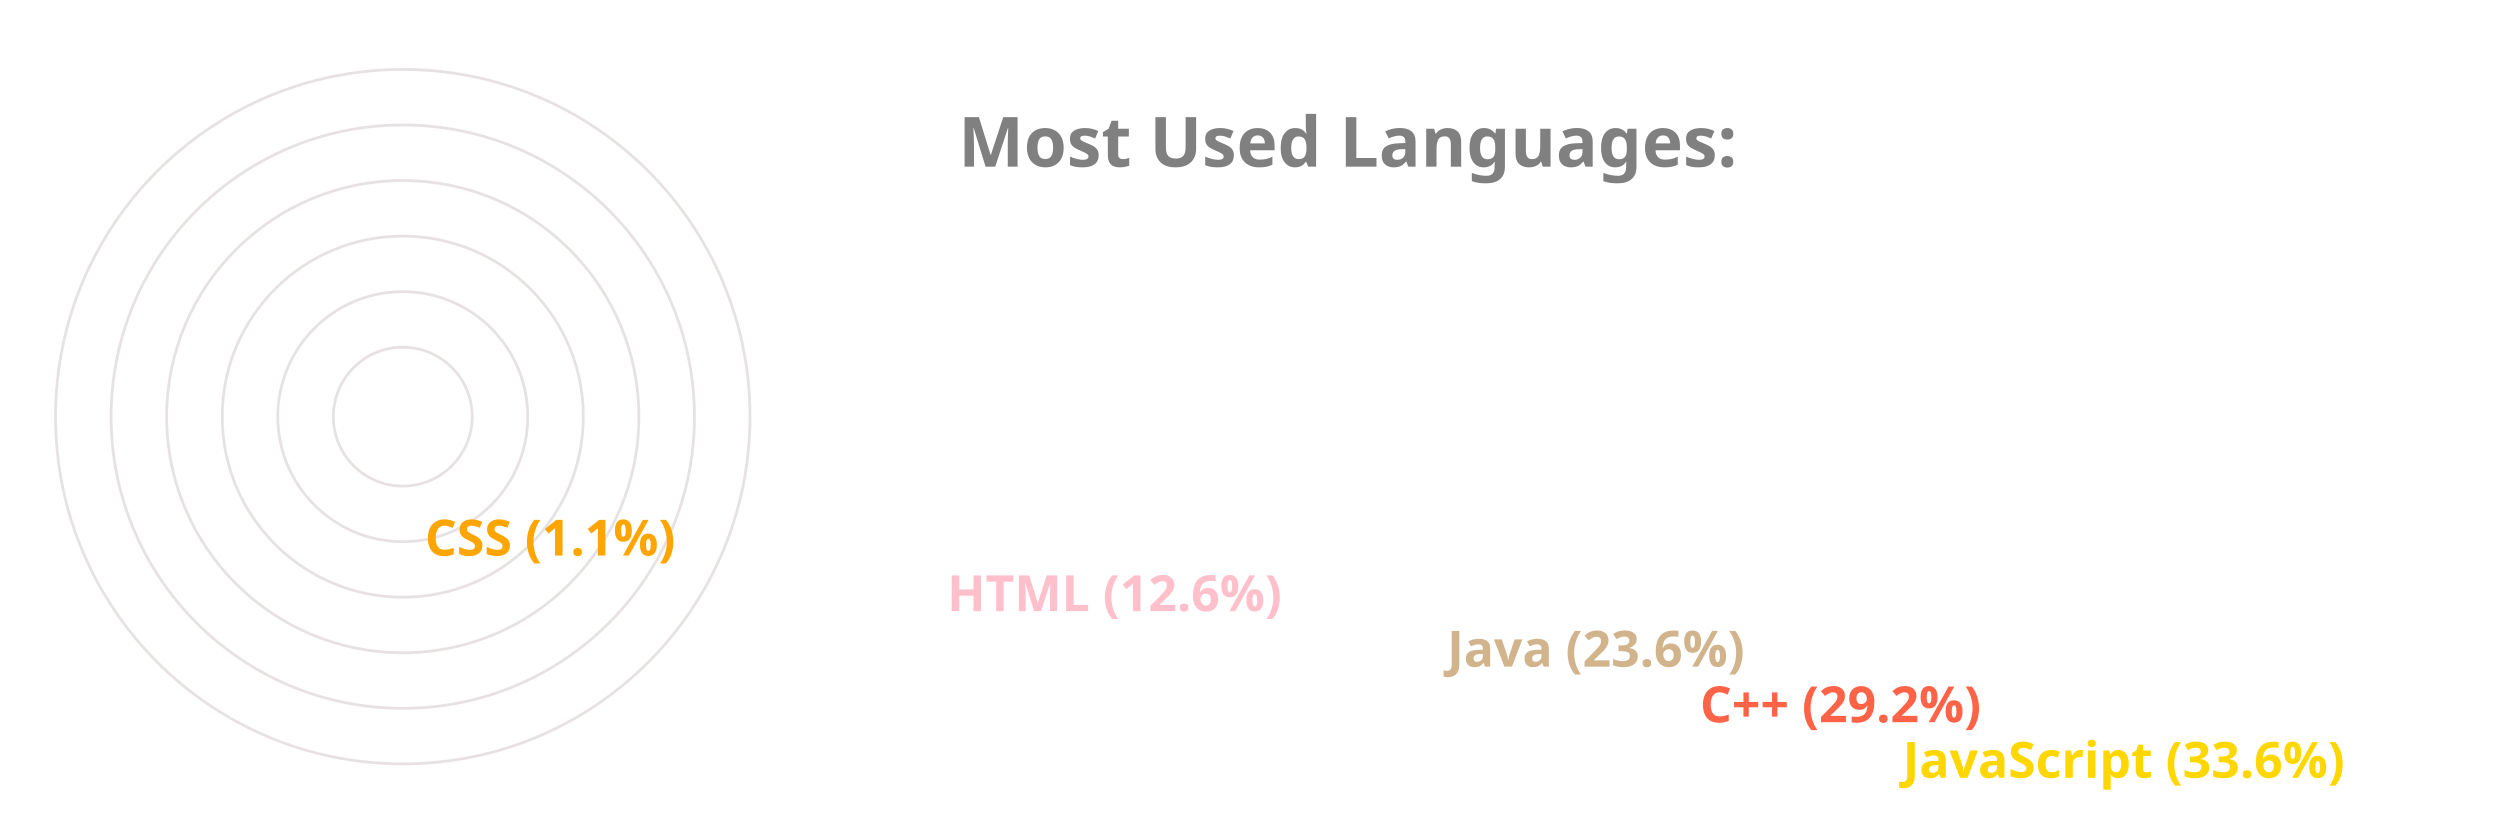
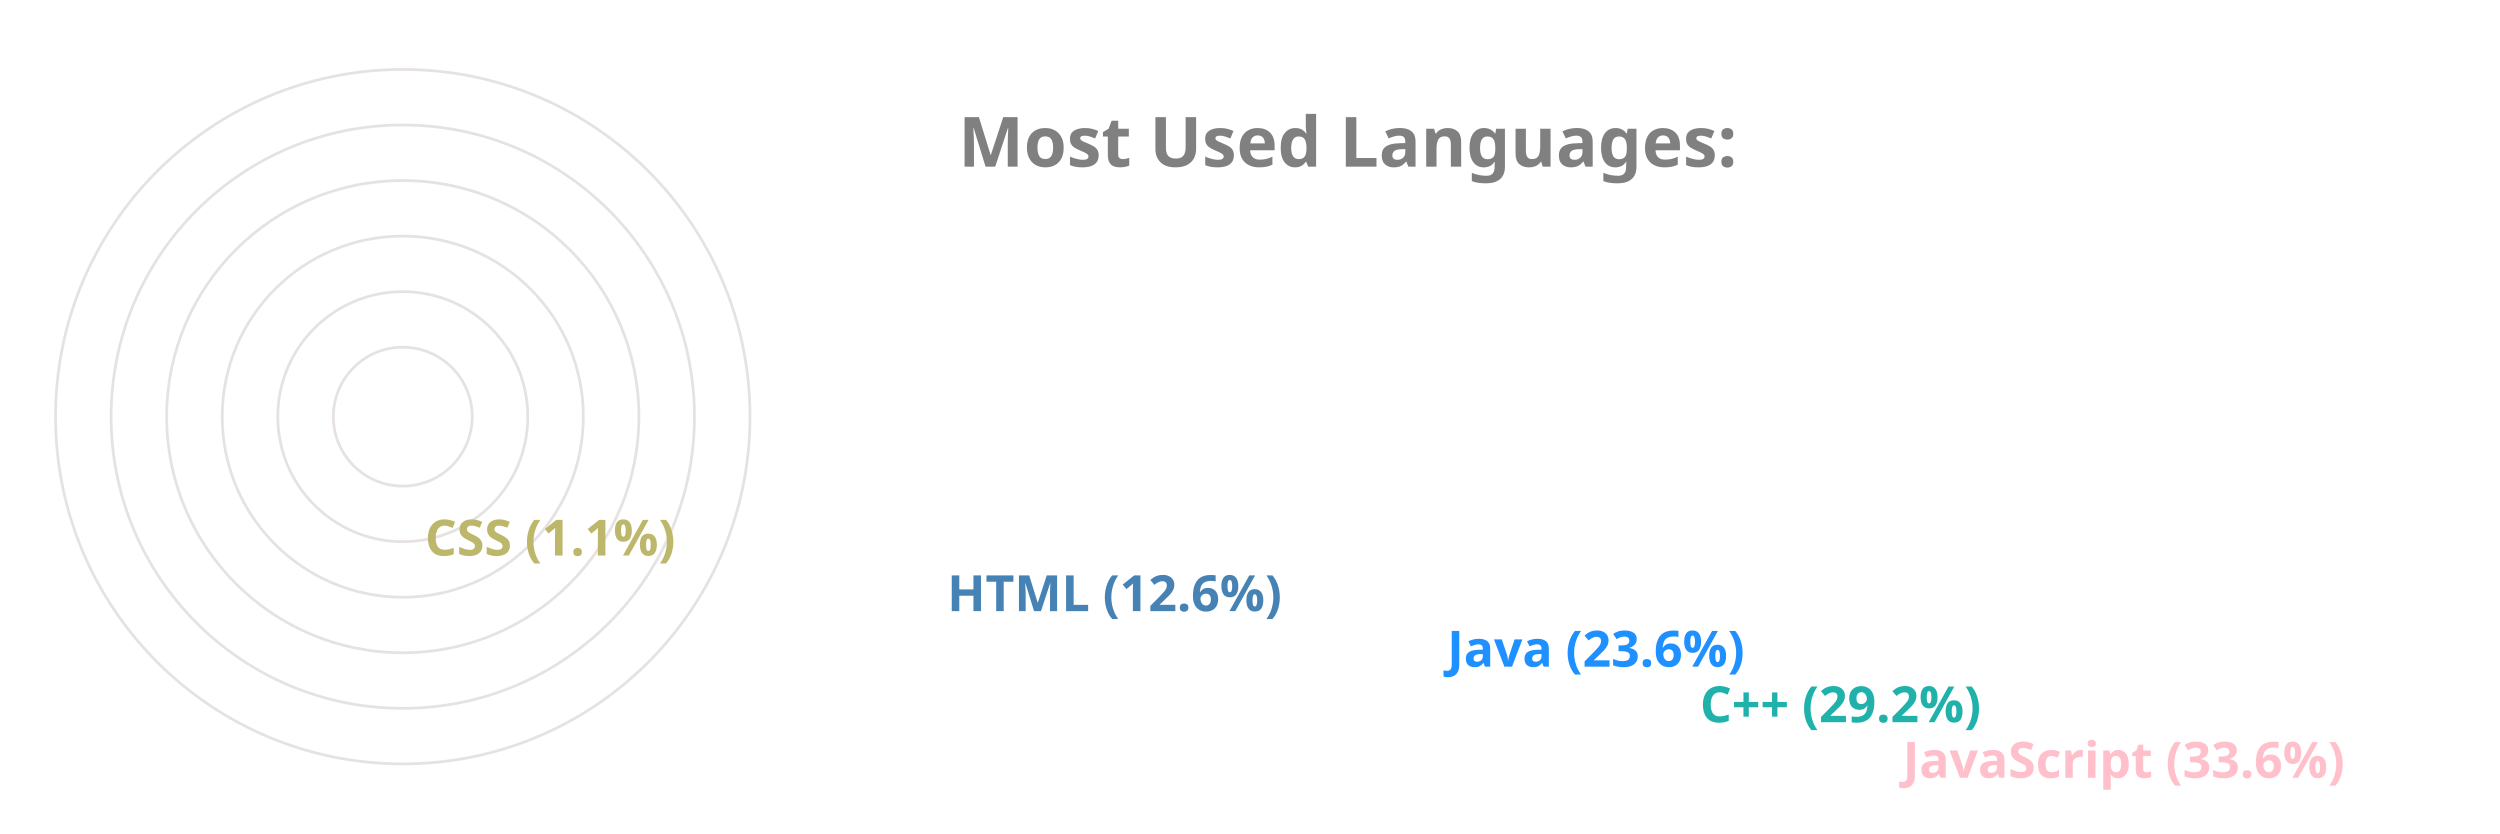
<svg xmlns="http://www.w3.org/2000/svg" viewBox="0 0 650 300" height="200px" width="600px">
  <style>
		.label {
			font: bold 25px sans-serif;
			color: #404040;
			-webkit-text-stroke: 1px white;
	  	}
		.name {
			font: bold 18px sans-serif;
			color: #404040;
	  	}

		.line {
			stroke-dasharray: 1000;
			stroke-dashoffset: 1000;
			animation: dash 3.5s ease-in-out forwards;	
			animation-iteration-count: infinite;
			animation-direction: alternate-reverse;
		}

		.path {
			stroke-dasharray: 1000;
			stroke-dashoffset: 1000;
			animation: dash 3.5s ease-in-out forwards;	
			animation-iteration-count: infinite;
			animation-direction: alternate-reverse;
		}
		  
		@keyframes dash {
			to {
				stroke-dashoffset: 0;
			}
		}

	</style>
  <g stroke="#E6E2E1" fill="none" stroke-width="1">
    <circle cx="20" cy="150" r="125" />
    <circle cx="20" cy="150" r="105" />
    <circle cx="20" cy="150" r="85" />
    <circle cx="20" cy="150" r="65" />
    <circle cx="20" cy="150" r="45" />
    <circle cx="20" cy="150" r="25" />
  </g>
  <g fill="none" stroke-width="20" class="line">
-     <line x2="550" y2="275" x1="20" y1="275" stroke="Gold" />
-     <line x2="477" y2="255" x1="20" y1="255" stroke="Tomato" />
-     <line x2="386" y2="235" x1="20" y1="235" stroke="Tan" />
-     <line x2="206" y2="215" x1="20" y1="215" stroke="Pink" />
-     <line x2="18" y2="195" x1="20" y1="195" stroke="Orange" />
+     <line x2="550" y2="275" x1="20" y1="275" stroke="Pink" />
+     <line x2="477" y2="255" x1="20" y1="255" stroke="LightSeaGreen" />
+     <line x2="386" y2="235" x1="20" y1="235" stroke="DodgerBlue" />
+     <line x2="206" y2="215" x1="20" y1="215" stroke="SteelBlue" />
+     <line x2="18" y2="195" x1="20" y1="195" stroke="DarkKhaki" />
  </g>
  <g fill="none" stroke-width="20" stroke-linecap="round" class="path">
-     <path d="M 20 275 A 125 125 45 0 1 -83 80" stroke="Gold" />
-     <path d="M 20 255 A 105 105 45 0 1 -71 99" stroke="Tomato" />
-     <path d="M 20 235 A 85 85 45 0 1 -57 115" stroke="Tan" />
-     <path d="M 20 215 A 65 65 45 0 1 -43 135" stroke="Pink" />
-     <path d="M 20 195 A 45 45 45 0 1 -24 149" stroke="Orange" />
+     <path d="M 20 275 A 125 125 45 0 1 -83 80" stroke="Pink" />
+     <path d="M 20 255 A 105 105 45 0 1 -71 99" stroke="LightSeaGreen" />
+     <path d="M 20 235 A 85 85 45 0 1 -57 115" stroke="DodgerBlue" />
+     <path d="M 20 215 A 65 65 45 0 1 -43 135" stroke="SteelBlue" />
+     <path d="M 20 195 A 45 45 45 0 1 -24 149" stroke="DarkKhaki" />
  </g>
  <g class="name">
-     <text x="560" y="280" fill="Gold">JavaScript (33.6%)</text>
-     <text x="487" y="260" fill="Tomato">C++ (29.2%)</text>
-     <text x="396" y="240" fill="Tan">Java (23.6%)</text>
-     <text x="216" y="220" fill="Pink">HTML (12.6%)</text>
-     <text x="28" y="200" fill="Orange">CSS (1.1%)</text>
+     <text x="560" y="280" fill="Pink">JavaScript (33.6%)</text>
+     <text x="487" y="260" fill="LightSeaGreen">C++ (29.2%)</text>
+     <text x="396" y="240" fill="DodgerBlue">Java (23.6%)</text>
+     <text x="216" y="220" fill="SteelBlue">HTML (12.6%)</text>
+     <text x="28" y="200" fill="DarkKhaki">CSS (1.1%)</text>
  </g>
  <g class="label">
    <text x="220" y="60" fill="grey">Most Used Languages:</text>
  </g>
</svg>
